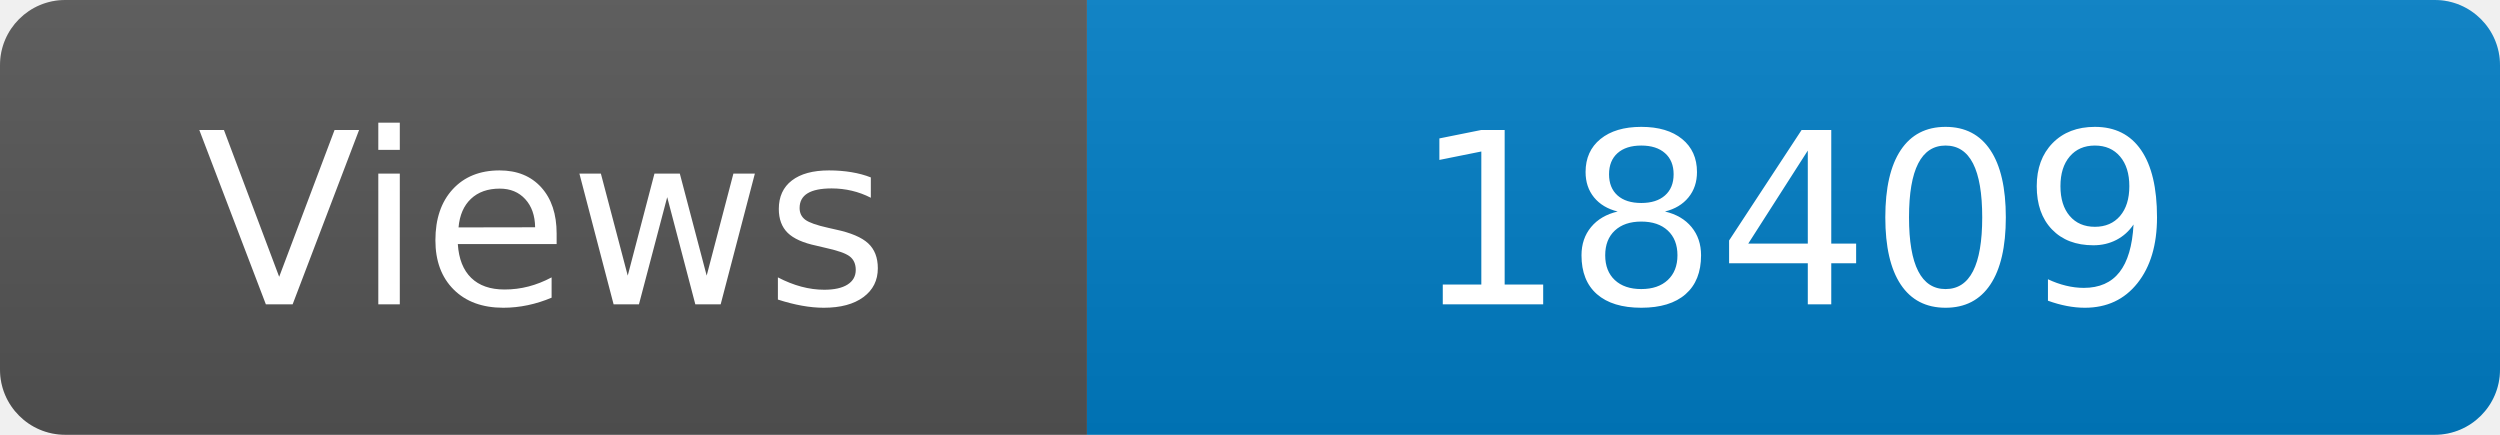
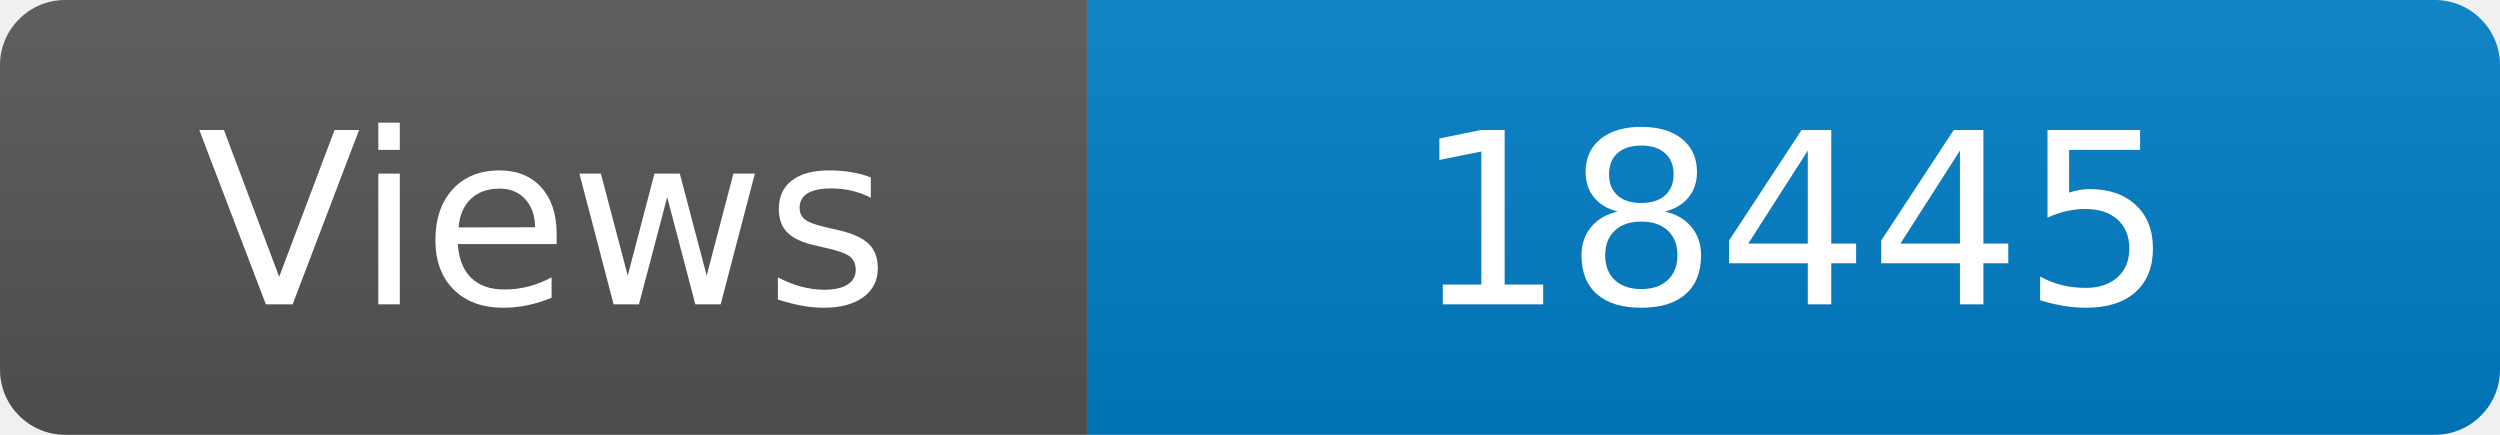
<svg xmlns="http://www.w3.org/2000/svg" width="115" height="20" role="img" aria-label="Maintained?: yes">
  <linearGradient id="s" x2="0" y2="100%">
    <stop offset="0" stop-color="#bbb" stop-opacity=".1" />
    <stop offset="1" stop-opacity=".1" />
  </linearGradient>
  <clipPath id="r">
    <rect width="115" height="20" rx="3" fill="#fff" />
  </clipPath>
  <g clip-path="url(#r)">
    <rect width="50" height="20" fill="#555" />
    <rect x="50" width="160" height="20" fill="#007ec6" />
    <rect width="115" height="20" fill="url(#s)" />
  </g>
  <g fill="#fff" text-anchor="middle" font-family="Verdana,Geneva,DejaVu Sans,sans-serif" font-size="110">
    <text x="250" y="140" transform="scale(.1)" fill="#fff">Views</text>
-     <text x="825" y="140" transform="scale(.1)" fill="#fff">18409</text>
+     <text x="825" y="140" transform="scale(.1)" fill="#fff">18445</text>
  </g>
</svg>
